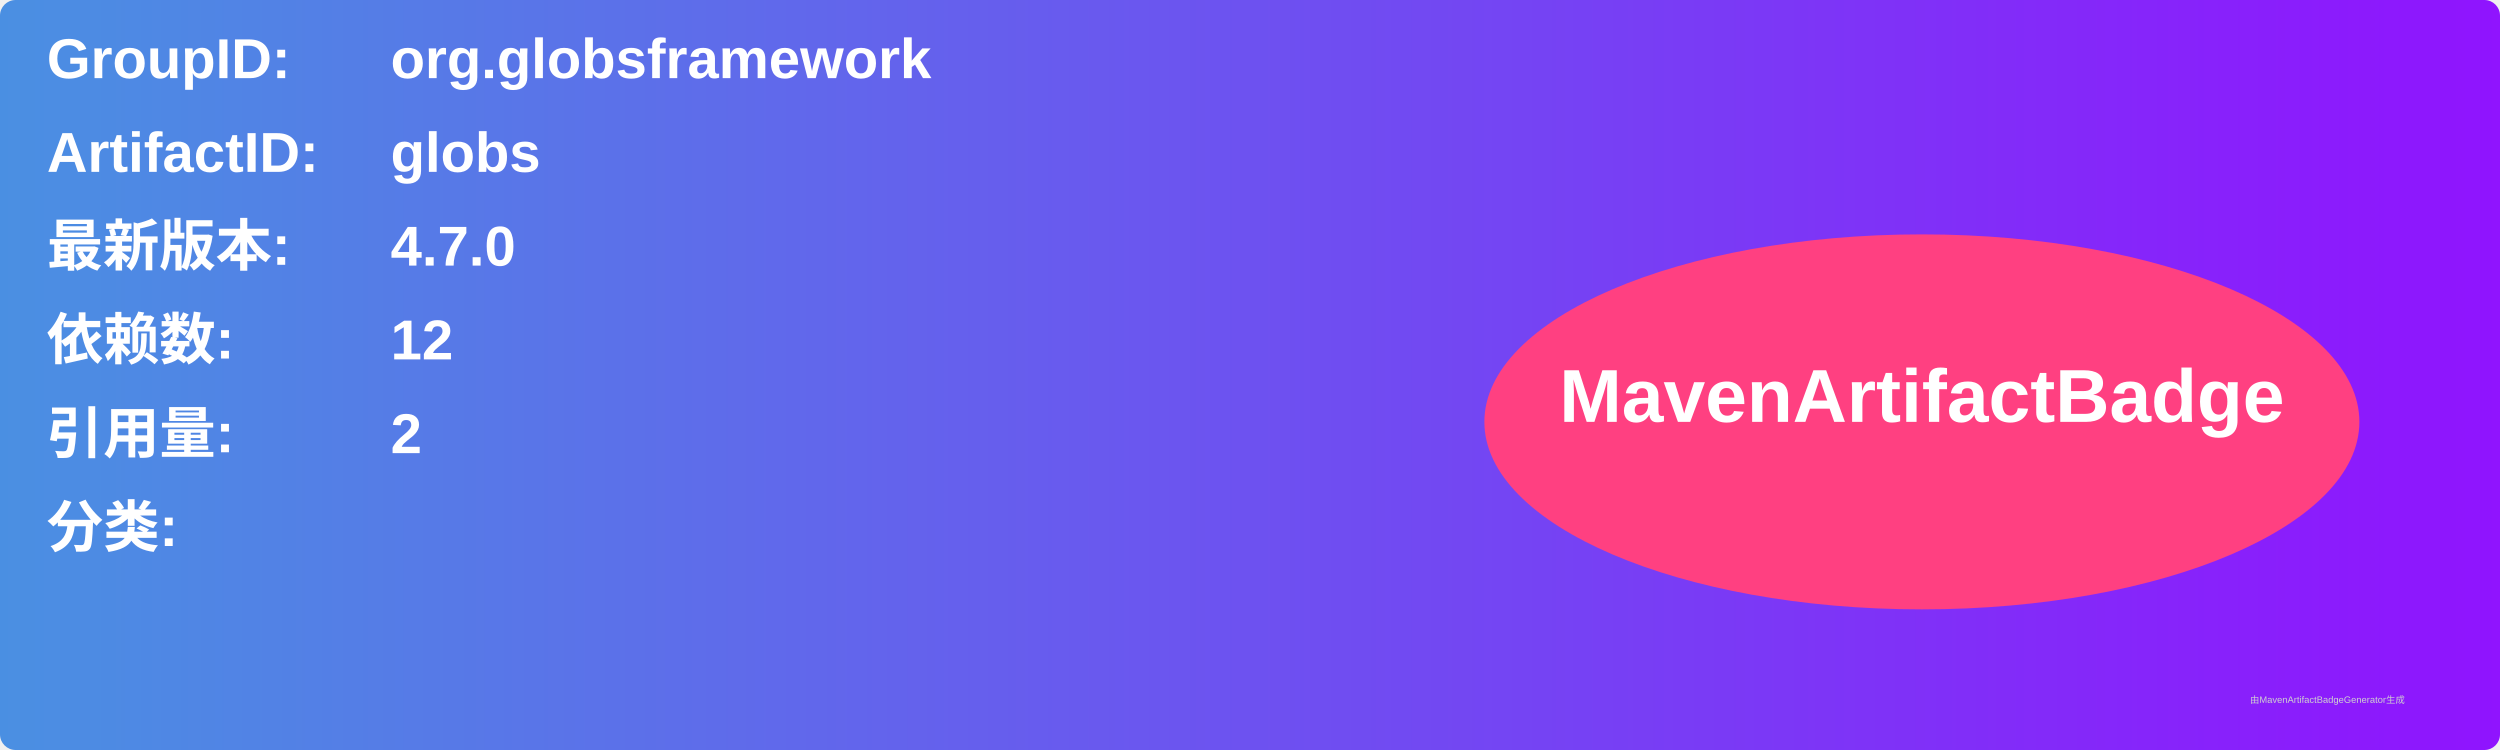
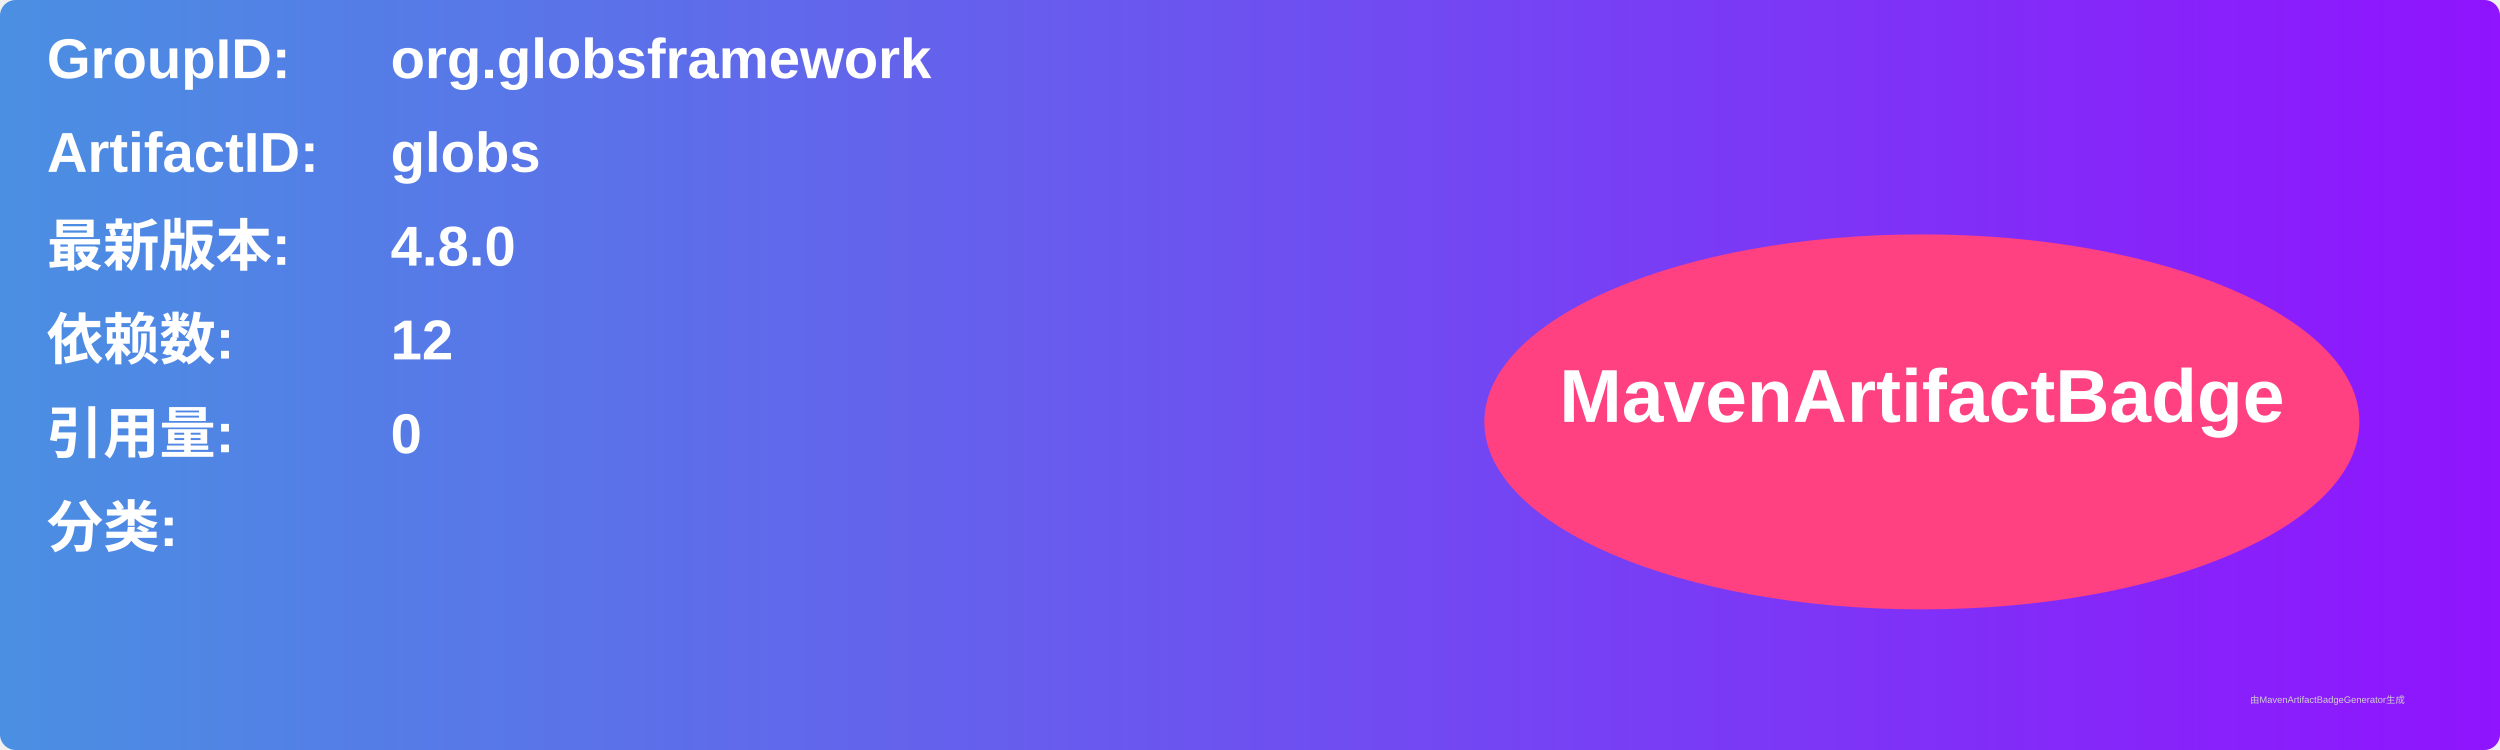
<svg xmlns="http://www.w3.org/2000/svg" width="800" height="240" viewBox="0 0 800 240">
  <linearGradient id="grad" x1="0%" y1="0%" x2="100%" y2="0%">
    <stop offset="0%" stop-color="#4a90e2" />
    <stop offset="100%" stop-color="#9013fe" />
  </linearGradient>
  <rect width="100%" height="100%" rx="5" ry="5" fill="url(#grad)" />
  <g transform="translate(15, 15)">
    <text x="0" y="10" font-family="Arial" font-size="18" fill="white" font-weight="bold" width="260">GroupID:</text>
    <text x="110" y="10" font-family="Arial" font-size="18" fill="white" font-weight="bold" width="460">org.globsframework</text>
    <text x="0" y="40" font-family="Arial" font-size="18" fill="white" font-weight="bold" width="260">ArtifactID:</text>
    <text x="110" y="40" font-family="Arial" font-size="18" fill="white" font-weight="bold" width="460">globs</text>
    <text x="0" y="70" font-family="Arial" font-size="18" fill="white" font-weight="bold">最新版本:</text>
    <text x="110" y="70" font-family="Arial" font-size="18" fill="white" font-weight="bold">
-       <tspan font-weight="bold">4.7.0</tspan>
+       <tspan font-weight="bold">4.8.0</tspan>
    </text>
    <text x="0" y="100" font-family="Arial" font-size="18" fill="white" font-weight="bold">依赖数: </text>
    <text x="110" y="100" font-family="Arial" font-size="18" fill="white">
      <tspan font-weight="bold">12</tspan>
    </text>
    <text x="0" y="130" font-family="Arial" font-size="18" fill="white" font-weight="bold">引用量: </text>
    <text x="110" y="130" font-family="Arial" font-size="18" fill="white">
-       <tspan font-weight="bold">2</tspan>
+       <tspan font-weight="bold">0</tspan>
    </text>
    <text x="0" y="160" font-family="Arial" font-size="18" fill="white" font-weight="bold">分类:</text>
    <text x="10" y="190" font-family="Arial" font-size="10" fill="white">
      <tspan font-weight="bold" />
    </text>
    <ellipse cx="600" cy="120" rx="140" ry="60" fill="#ff4081" />
    <text x="600" y="120" text-anchor="middle" font-family="Arial" font-size="24" fill="white" font-weight="bold">MavenArtifactBadge</text>
  </g>
  <text x="720" y="225" font-family="Arial" font-size="3" fill="#d0d0d0">由MavenArtifactBadgeGenerator生成</text>
</svg>
